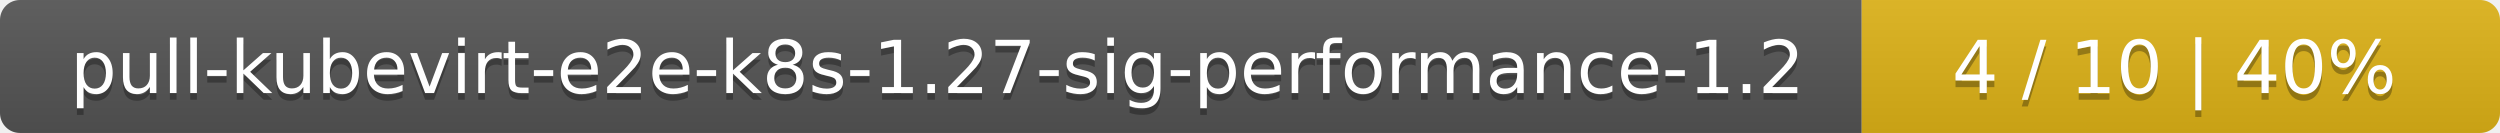
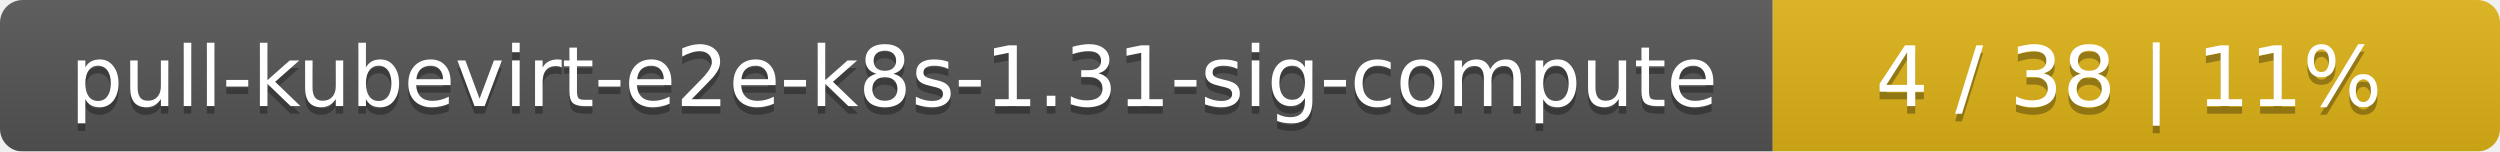
- <svg xmlns="http://www.w3.org/2000/svg" width="376" height="20">
+ <svg xmlns="http://www.w3.org/2000/svg" width="330" height="20">
  <linearGradient id="smooth" x2="0" y2="100%">
    <stop offset="0" stop-color="#bbb" stop-opacity=".1" />
    <stop offset="1" stop-opacity=".1" />
  </linearGradient>
  <mask id="round">
-     <rect width="376" height="20" rx="3" fill="#fff" />
+     <rect width="330" height="20" rx="3" fill="#fff" />
  </mask>
  <g mask="url(#round)">
-     <rect width="280" height="20" fill="#555" />
-     <rect x="280" width="96" height="20" fill="#dfb317" />
-     <rect width="376" height="20" fill="url(#smooth)" />
+     <rect width="234" height="20" fill="#555" />
+     <rect x="234" width="96" height="20" fill="#dfb317" />
+     <rect width="330" height="20" fill="url(#smooth)" />
  </g>
  <g fill="#fff" text-anchor="middle" font-family="DejaVu Sans,Verdana,Geneva,sans-serif" font-size="11">
-     <text x="141" y="15" fill="#010101" fill-opacity=".3">pull-kubevirt-e2e-k8s-1.27-sig-performance-1.2</text>
-     <text x="141" y="14">pull-kubevirt-e2e-k8s-1.27-sig-performance-1.2</text>
-     <text x="327" y="15" fill="#010101" fill-opacity=".3">4 / 10    |    40%</text>
-     <text x="327" y="14">4 / 10    |    40%</text>
+     <text x="118" y="15" fill="#010101" fill-opacity=".3">pull-kubevirt-e2e-k8s-1.31-sig-compute</text>
+     <text x="118" y="14">pull-kubevirt-e2e-k8s-1.31-sig-compute</text>
+     <text x="281" y="15" fill="#010101" fill-opacity=".3">4 / 38    |    11%</text>
+     <text x="281" y="14">4 / 38    |    11%</text>
  </g>
</svg>
